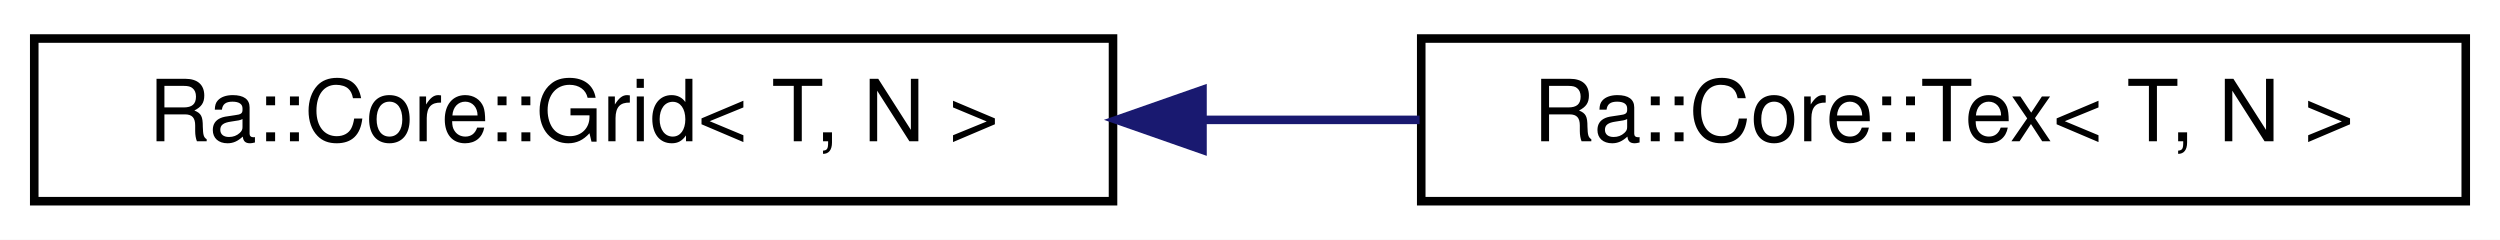
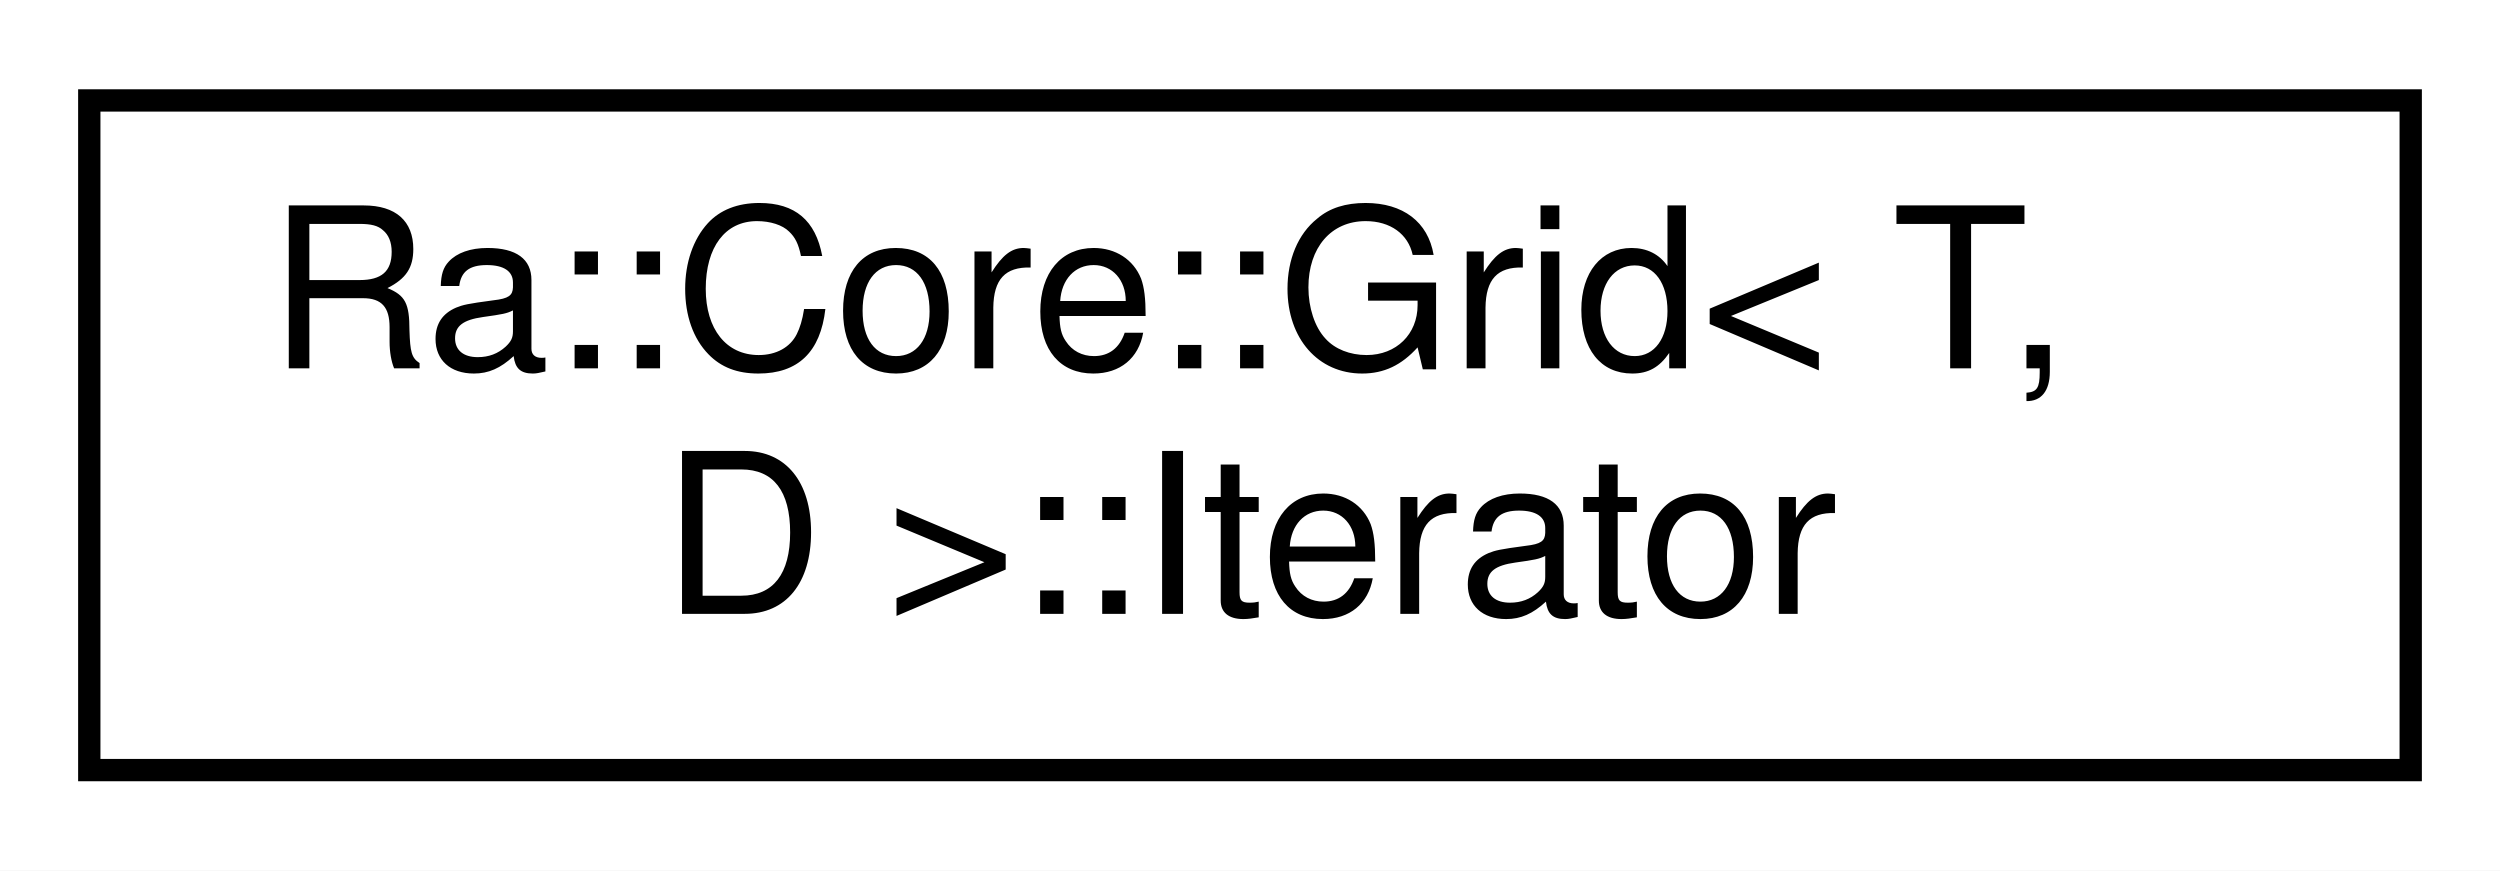
- <svg xmlns="http://www.w3.org/2000/svg" xmlns:xlink="http://www.w3.org/1999/xlink" width="292pt" height="28pt" viewBox="0.00 0.00 292.00 28.00">
-   <g id="graph0" class="graph" transform="scale(1 1) rotate(0) translate(4 24)">
-     <polygon fill="white" stroke="transparent" points="-4,4 -4,-24 288,-24 288,4 -4,4" />
+ <svg xmlns="http://www.w3.org/2000/svg" xmlns:xlink="http://www.w3.org/1999/xlink" width="112pt" height="39pt" viewBox="0.00 0.00 112.00 39.00">
+   <g id="graph0" class="graph" transform="scale(1 1) rotate(0) translate(4 35)">
+     <polygon fill="white" stroke="transparent" points="-4,4 -4,-35 108,-35 108,4 -4,4" />
    <g id="node1" class="node">
      <g id="a_node1">
-         <a xlink:href="classRa_1_1Core_1_1Grid.html" target="_top" xlink:title=" ">
-           <polygon fill="white" stroke="black" points="0,-0.5 0,-19.5 126,-19.5 126,-0.5 0,-0.5" />
-           <text text-anchor="middle" x="63" y="-7.5" font-family="Helvetica,sans-Serif" font-size="10.00">Ra::Core::Grid&lt; T, N &gt;</text>
+         <a xlink:href="classRa_1_1Core_1_1Grid_1_1Iterator.html" target="_top" xlink:title="A vector of signed offsets.">
+           <polygon fill="white" stroke="black" points="0,-0.5 0,-30.5 104,-30.5 104,-0.5 0,-0.5" />
+           <text text-anchor="start" x="8" y="-18.5" font-family="Helvetica,sans-Serif" font-size="10.00">Ra::Core::Grid&lt; T,</text>
+           <text text-anchor="middle" x="52" y="-7.5" font-family="Helvetica,sans-Serif" font-size="10.00"> D &gt;::Iterator</text>
        </a>
      </g>
    </g>
-     <g id="node2" class="node">
-       <g id="a_node2">
-         <a xlink:href="classRa_1_1Core_1_1Tex.html" target="_top" xlink:title=" ">
-           <polygon fill="white" stroke="black" points="162,-0.5 162,-19.5 284,-19.5 284,-0.5 162,-0.5" />
-           <text text-anchor="middle" x="223" y="-7.5" font-family="Helvetica,sans-Serif" font-size="10.00">Ra::Core::Tex&lt; T, N &gt;</text>
-         </a>
-       </g>
-     </g>
-     <g id="edge1" class="edge">
-       <path fill="none" stroke="midnightblue" d="M136.64,-10C145.07,-10 153.58,-10 161.81,-10" />
-       <polygon fill="midnightblue" stroke="midnightblue" points="136.45,-6.5 126.45,-10 136.45,-13.5 136.45,-6.5" />
-     </g>
  </g>
</svg>
